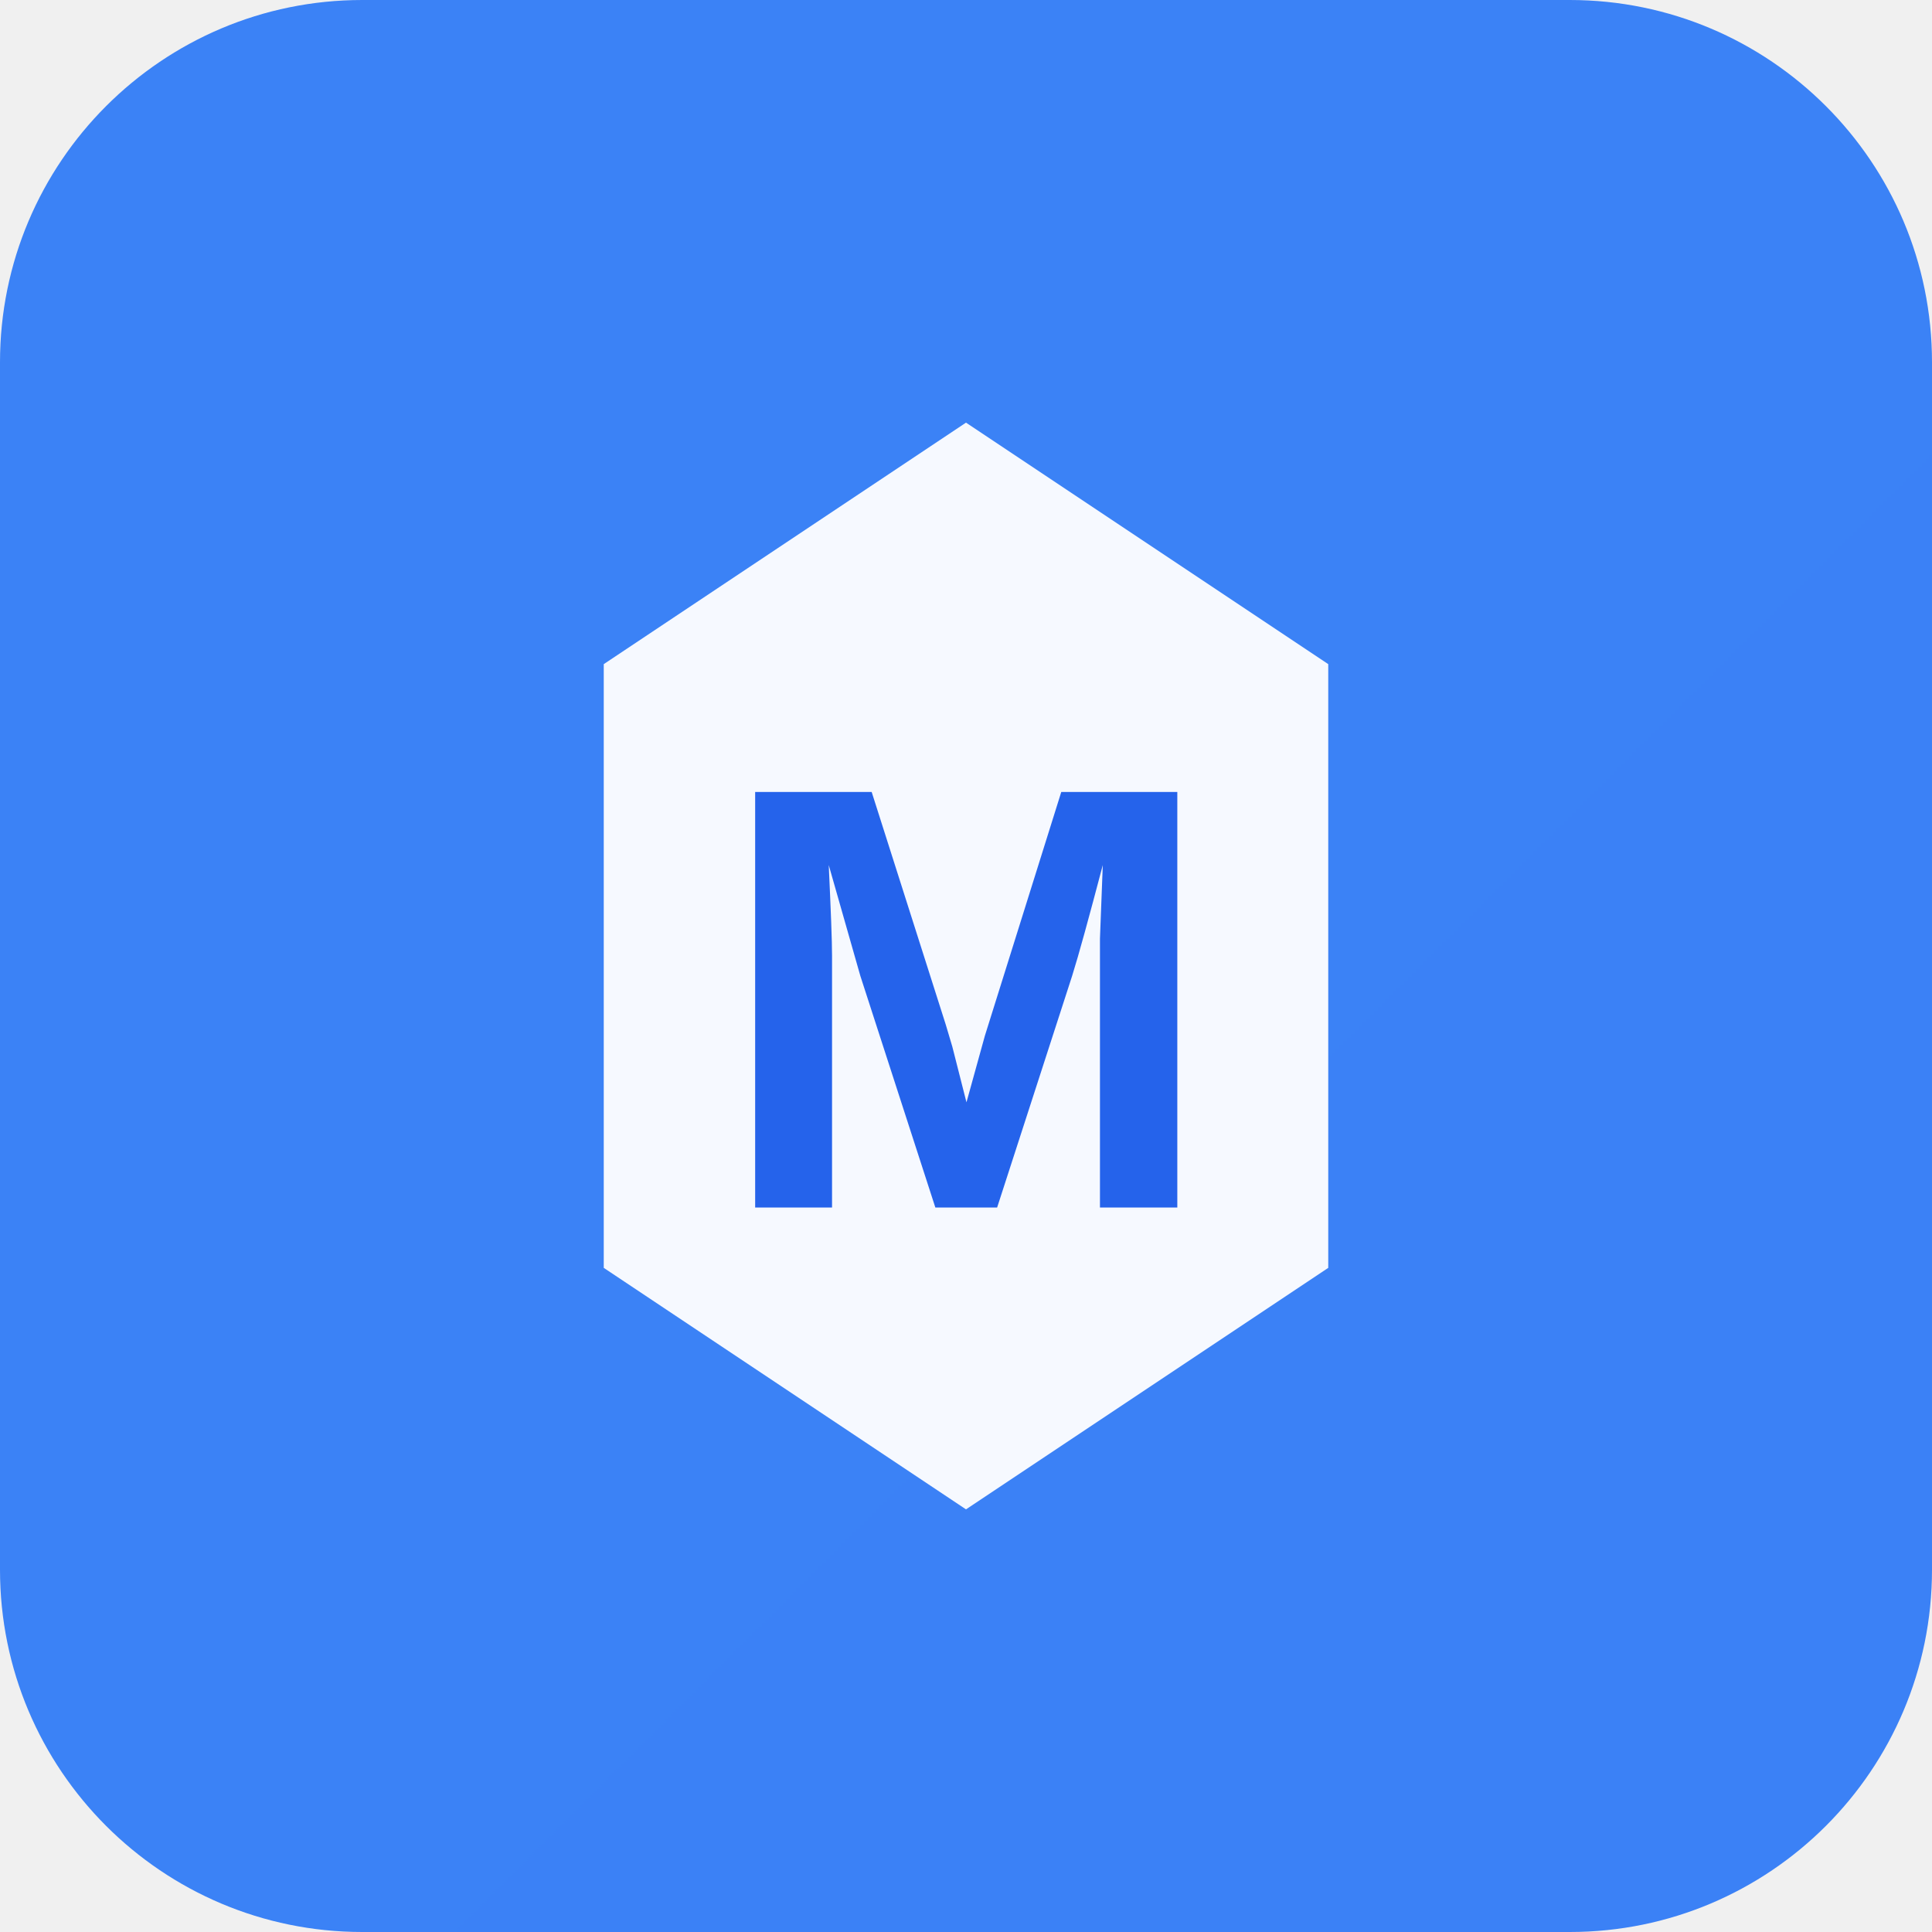
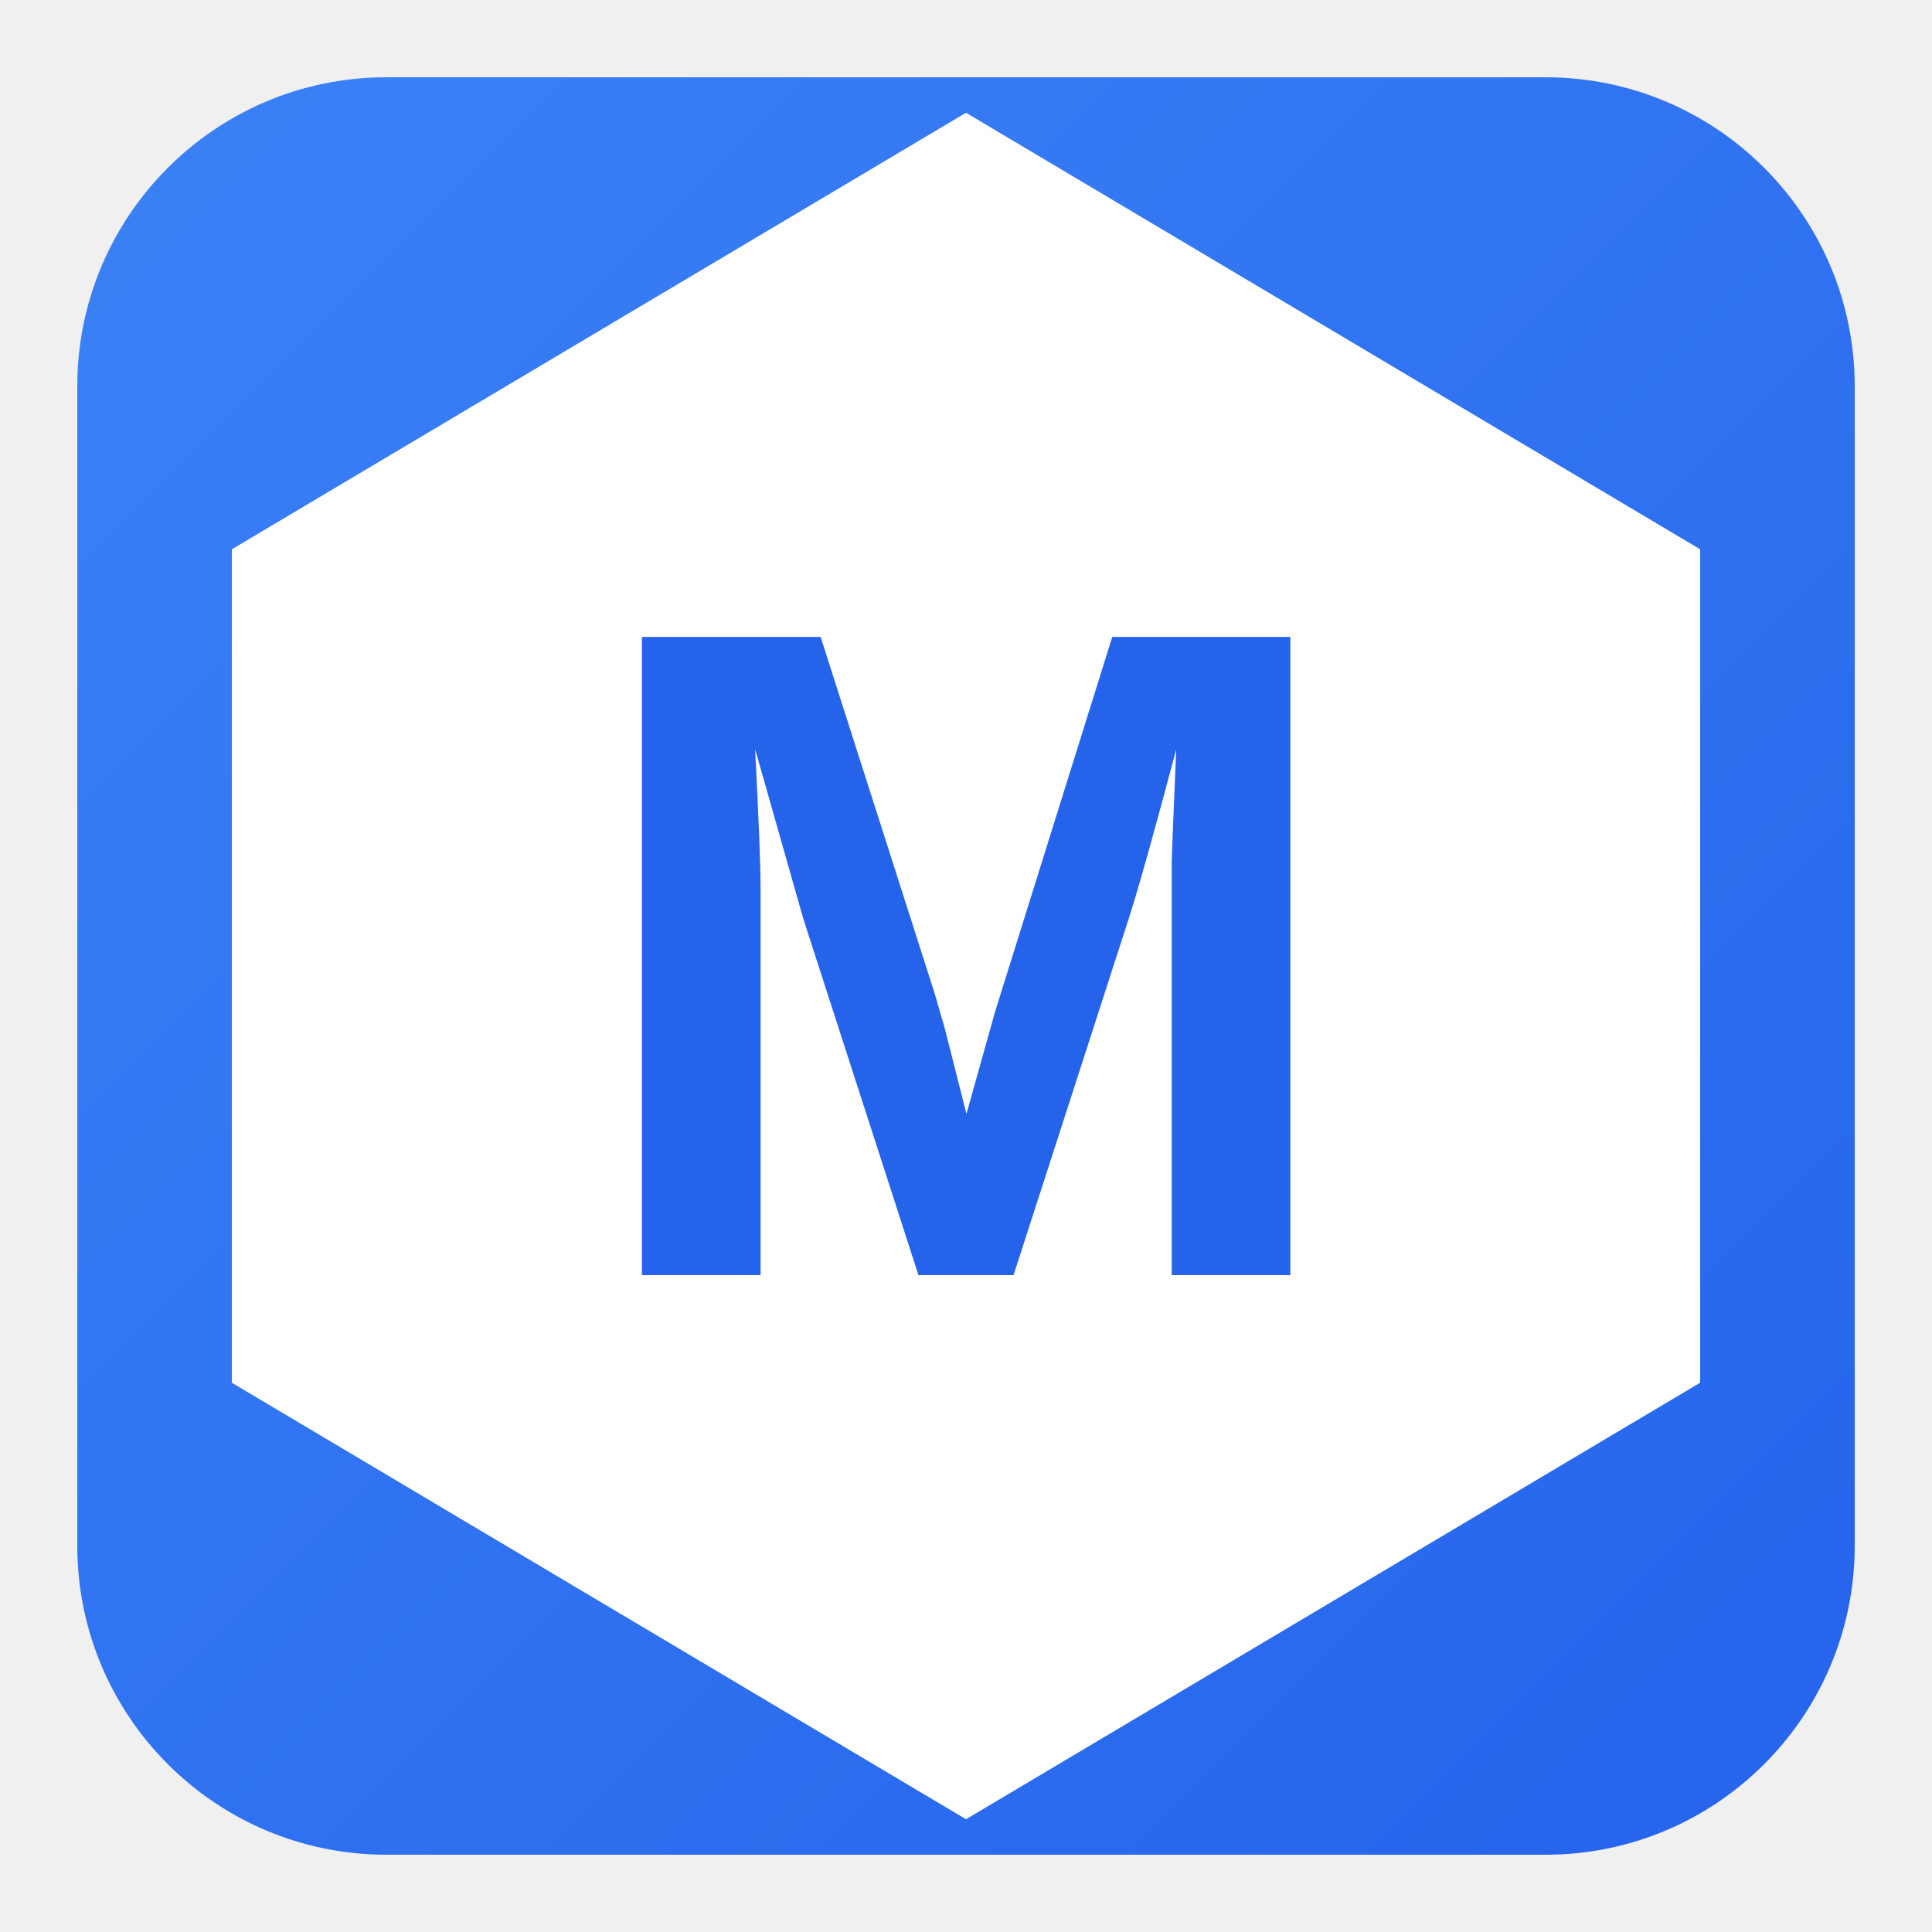
- <svg xmlns="http://www.w3.org/2000/svg" viewBox="0 0 64 64" fill="none">
-   <rect width="64" height="64" rx="12" fill="url(#gradient)" />
-   <path d="M20 22 L32 14 L44 22 L44 42 L32 50 L20 42 Z" fill="white" fill-opacity="0.95" />
-   <text x="32" y="40" text-anchor="middle" font-family="Arial, sans-serif" font-size="20" font-weight="bold" fill="#2563eb">M</text>
+ <svg xmlns="http://www.w3.org/2000/svg" viewBox="0 0 100 100">
  <defs>
-     <linearGradient id="gradient" x1="0" y1="0" x2="64" y2="64">
-       <stop offset="0%" stop-color="#3b82f6" />
-       <stop offset="100%" stop-color="#1d4ed8" />
+     <linearGradient id="bg" x1="0%" y1="0%" x2="100%" y2="100%">
+       <stop offset="0%" style="stop-color:#3b82f6" />
+       <stop offset="100%" style="stop-color:#2563eb" />
    </linearGradient>
  </defs>
+   <rect x="4" y="4" width="92" height="92" rx="16" ry="16" fill="url(#bg)" />
+   <polygon points="50,7 87,29 87,71 50,93 13,71 13,29" fill="white" stroke="white" stroke-width="2" />
+   <text x="50" y="66" text-anchor="middle" font-family="Arial" font-weight="bold" font-size="48" fill="#2563eb">M</text>
</svg>
